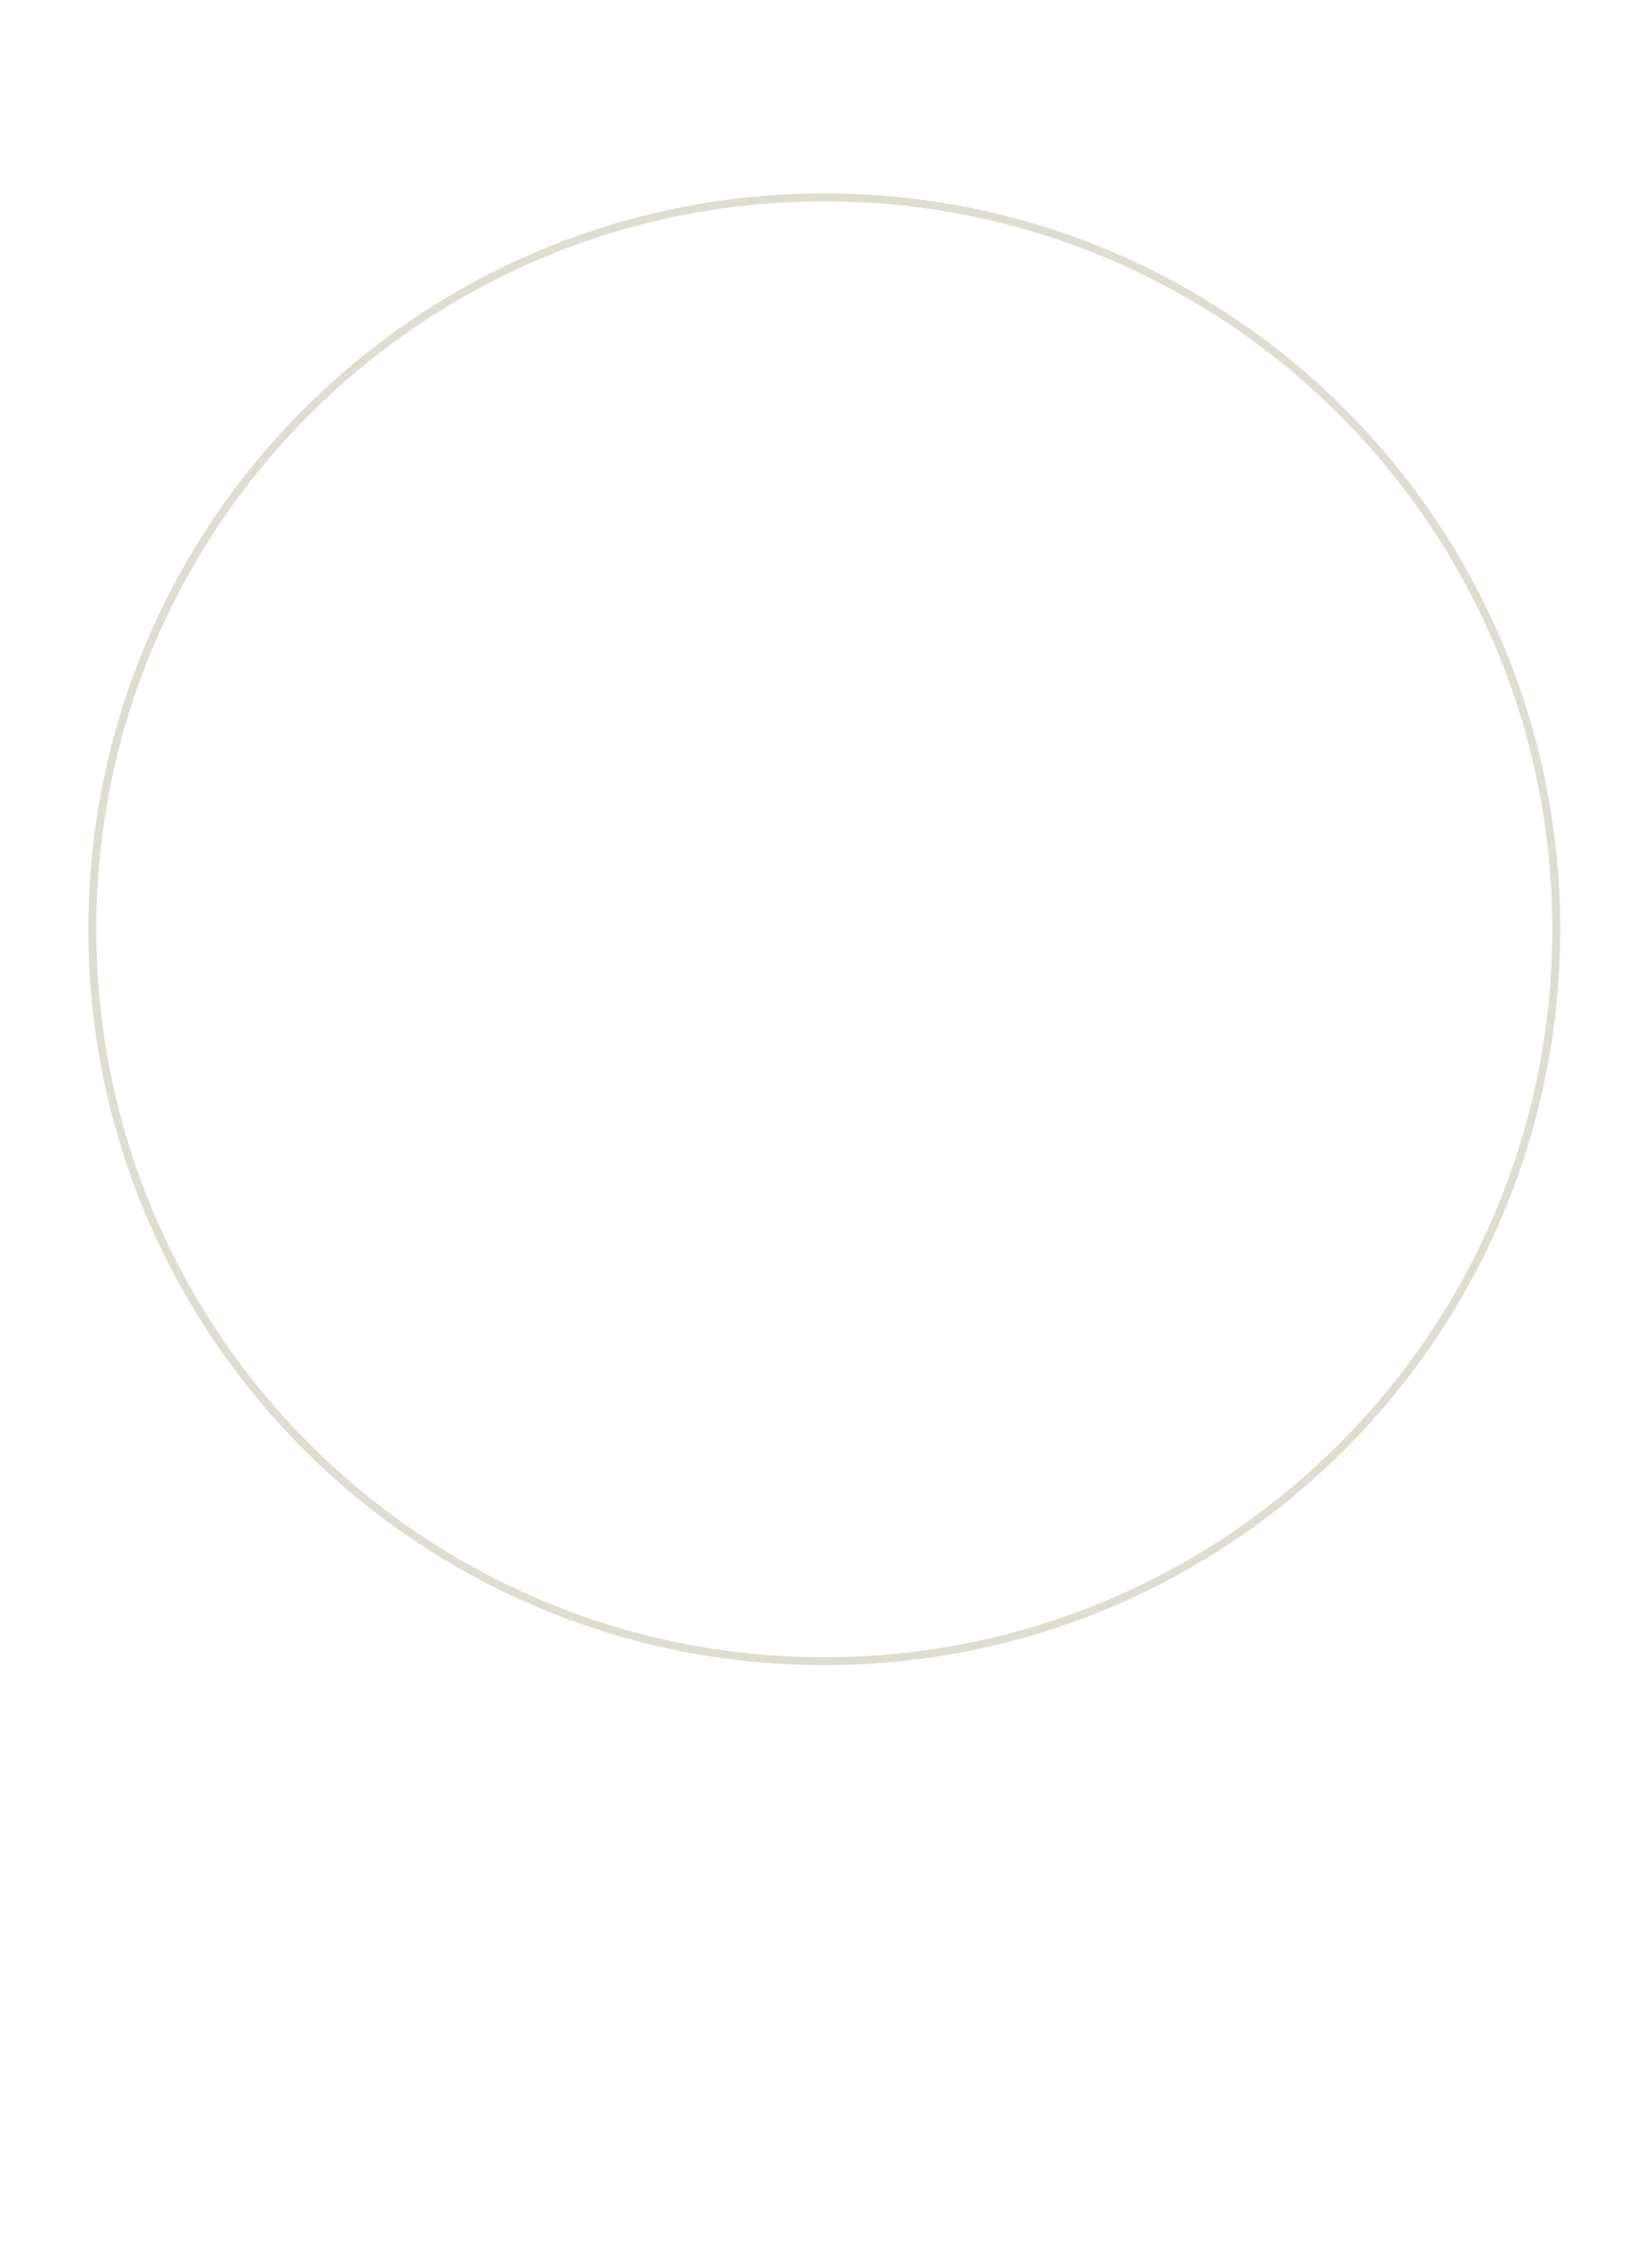
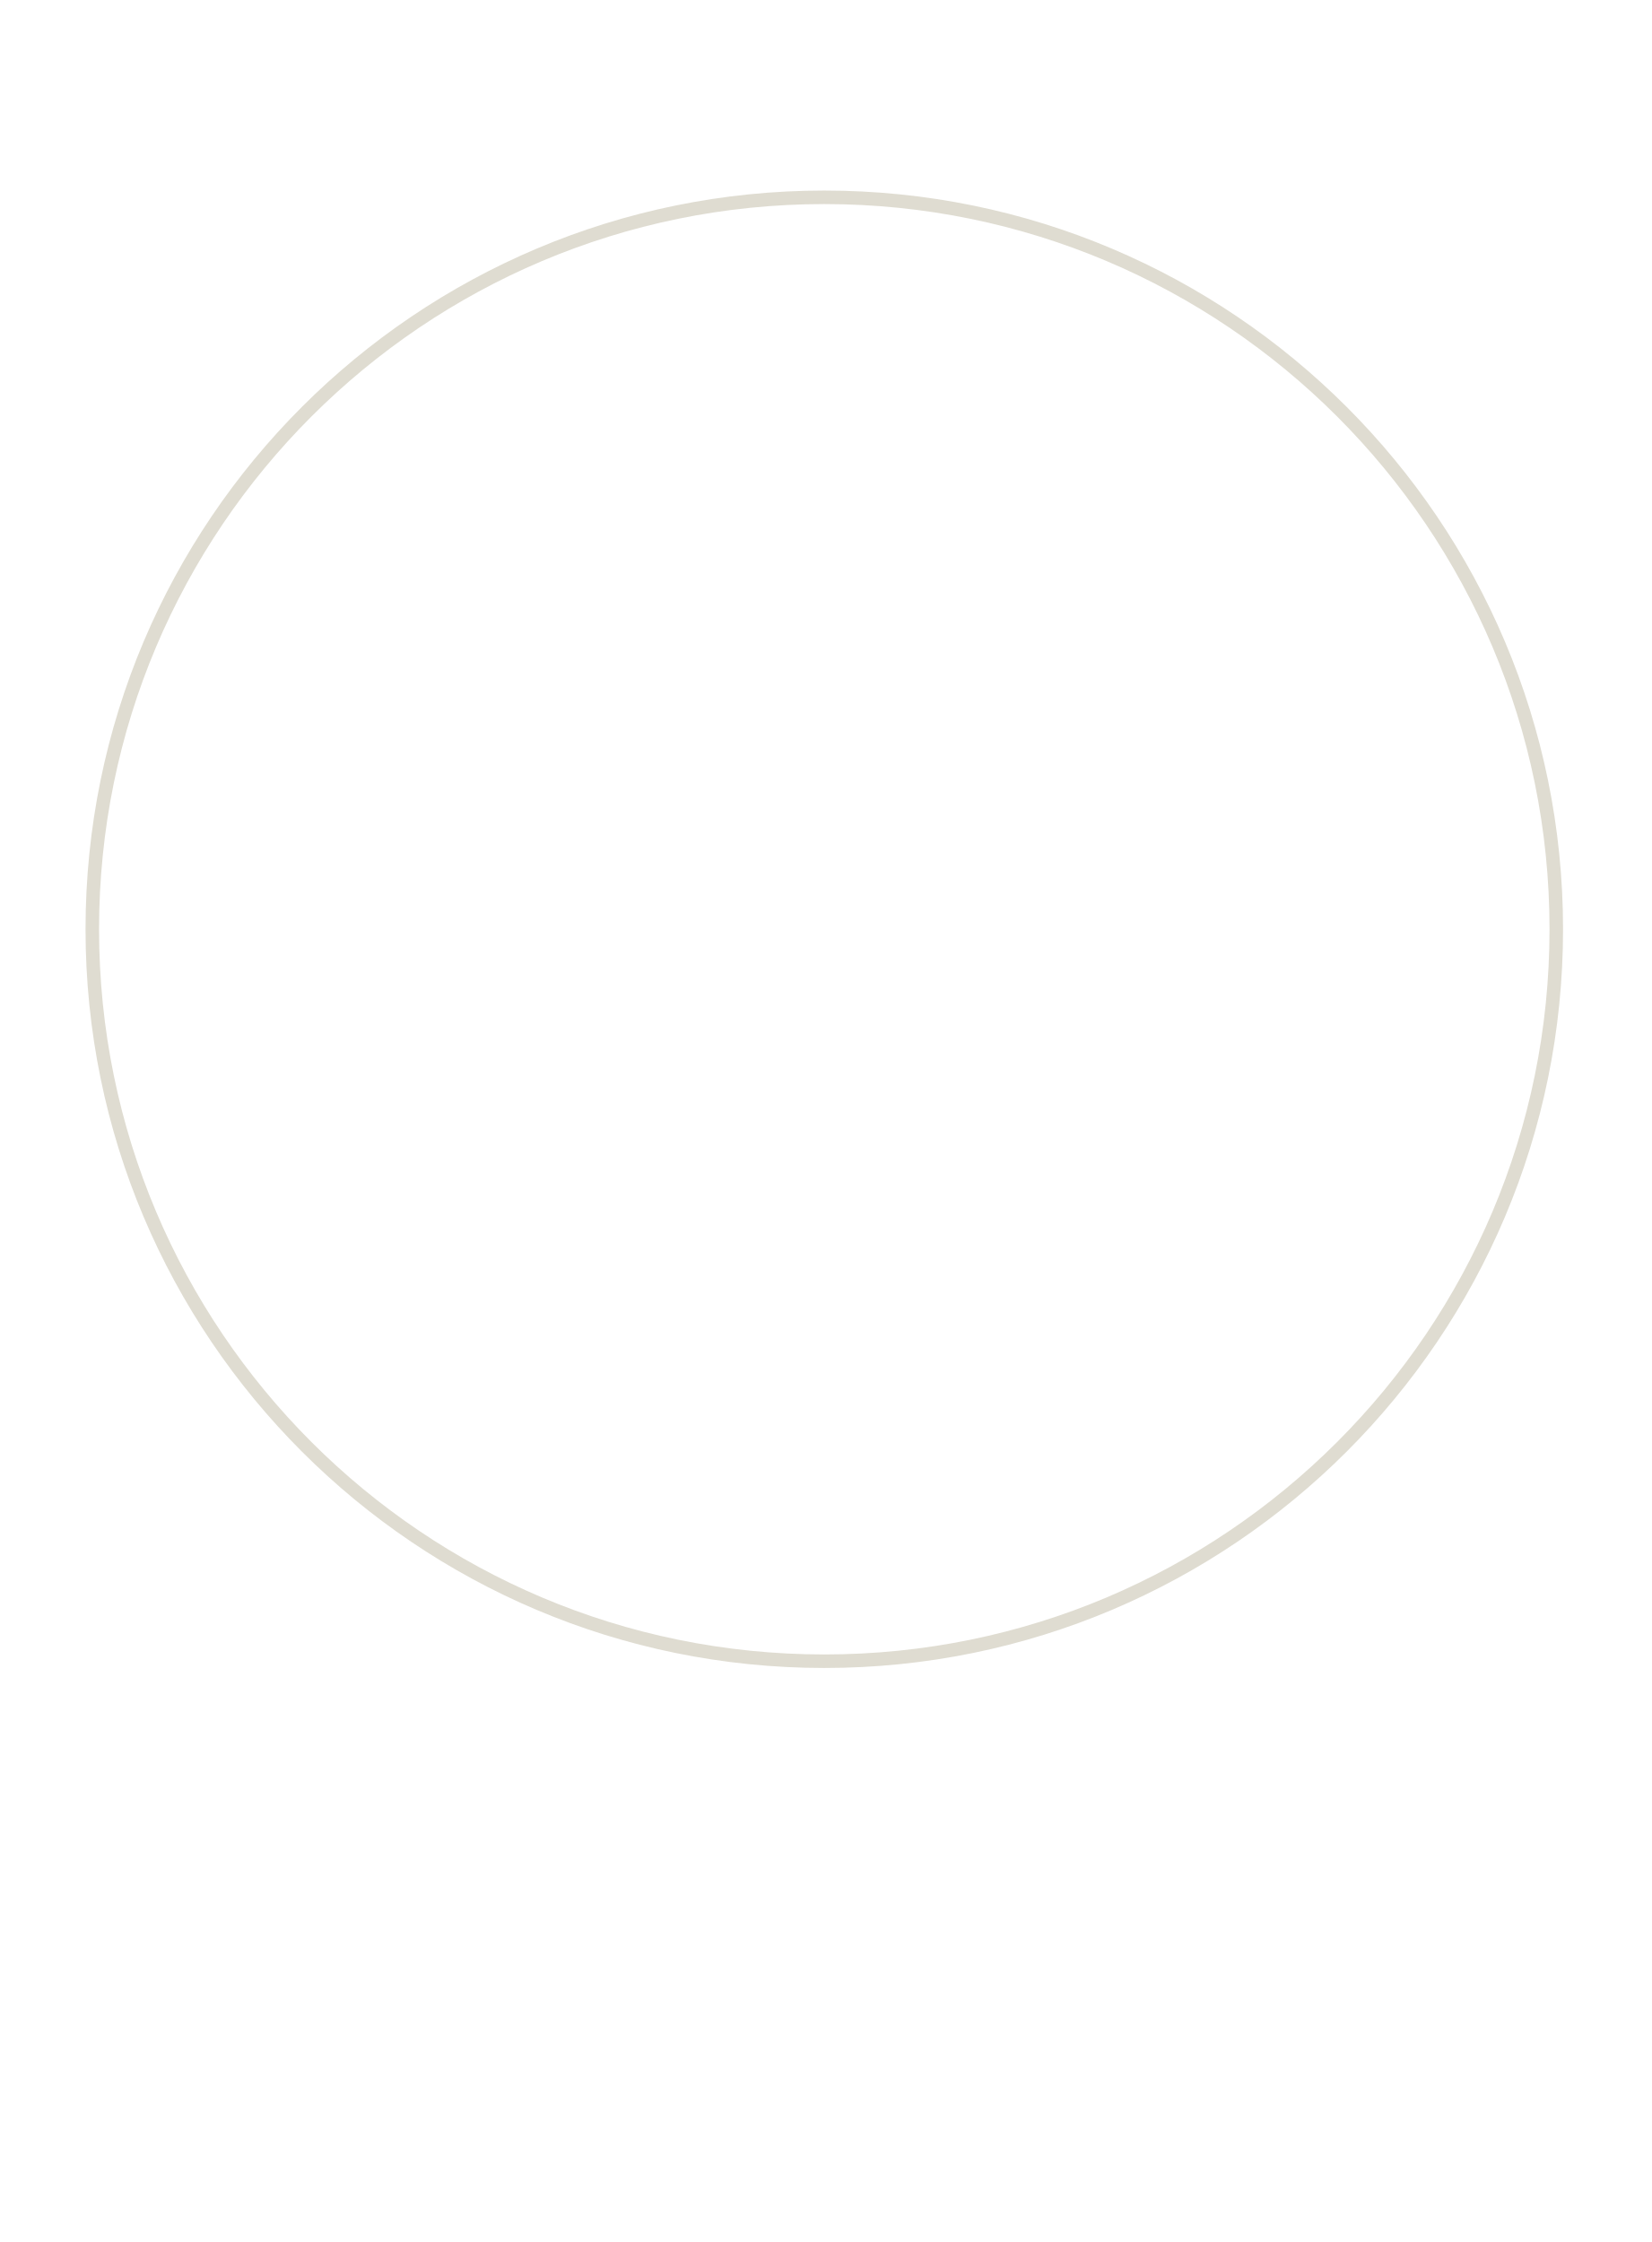
<svg xmlns="http://www.w3.org/2000/svg" version="1.1" viewBox="0 0 103.8 140.9">
-   <circle fill="none" stroke="#dfdcd1" stroke-width=".5" stroke-miterlimit="10" cx="51.8" cy="58.4" r="46" />
+   <circle fill="none" stroke="#dfdcd1" stroke-width=".85" stroke-miterlimit="10" cx="51.8" cy="58.4" r="46" />
</svg>
